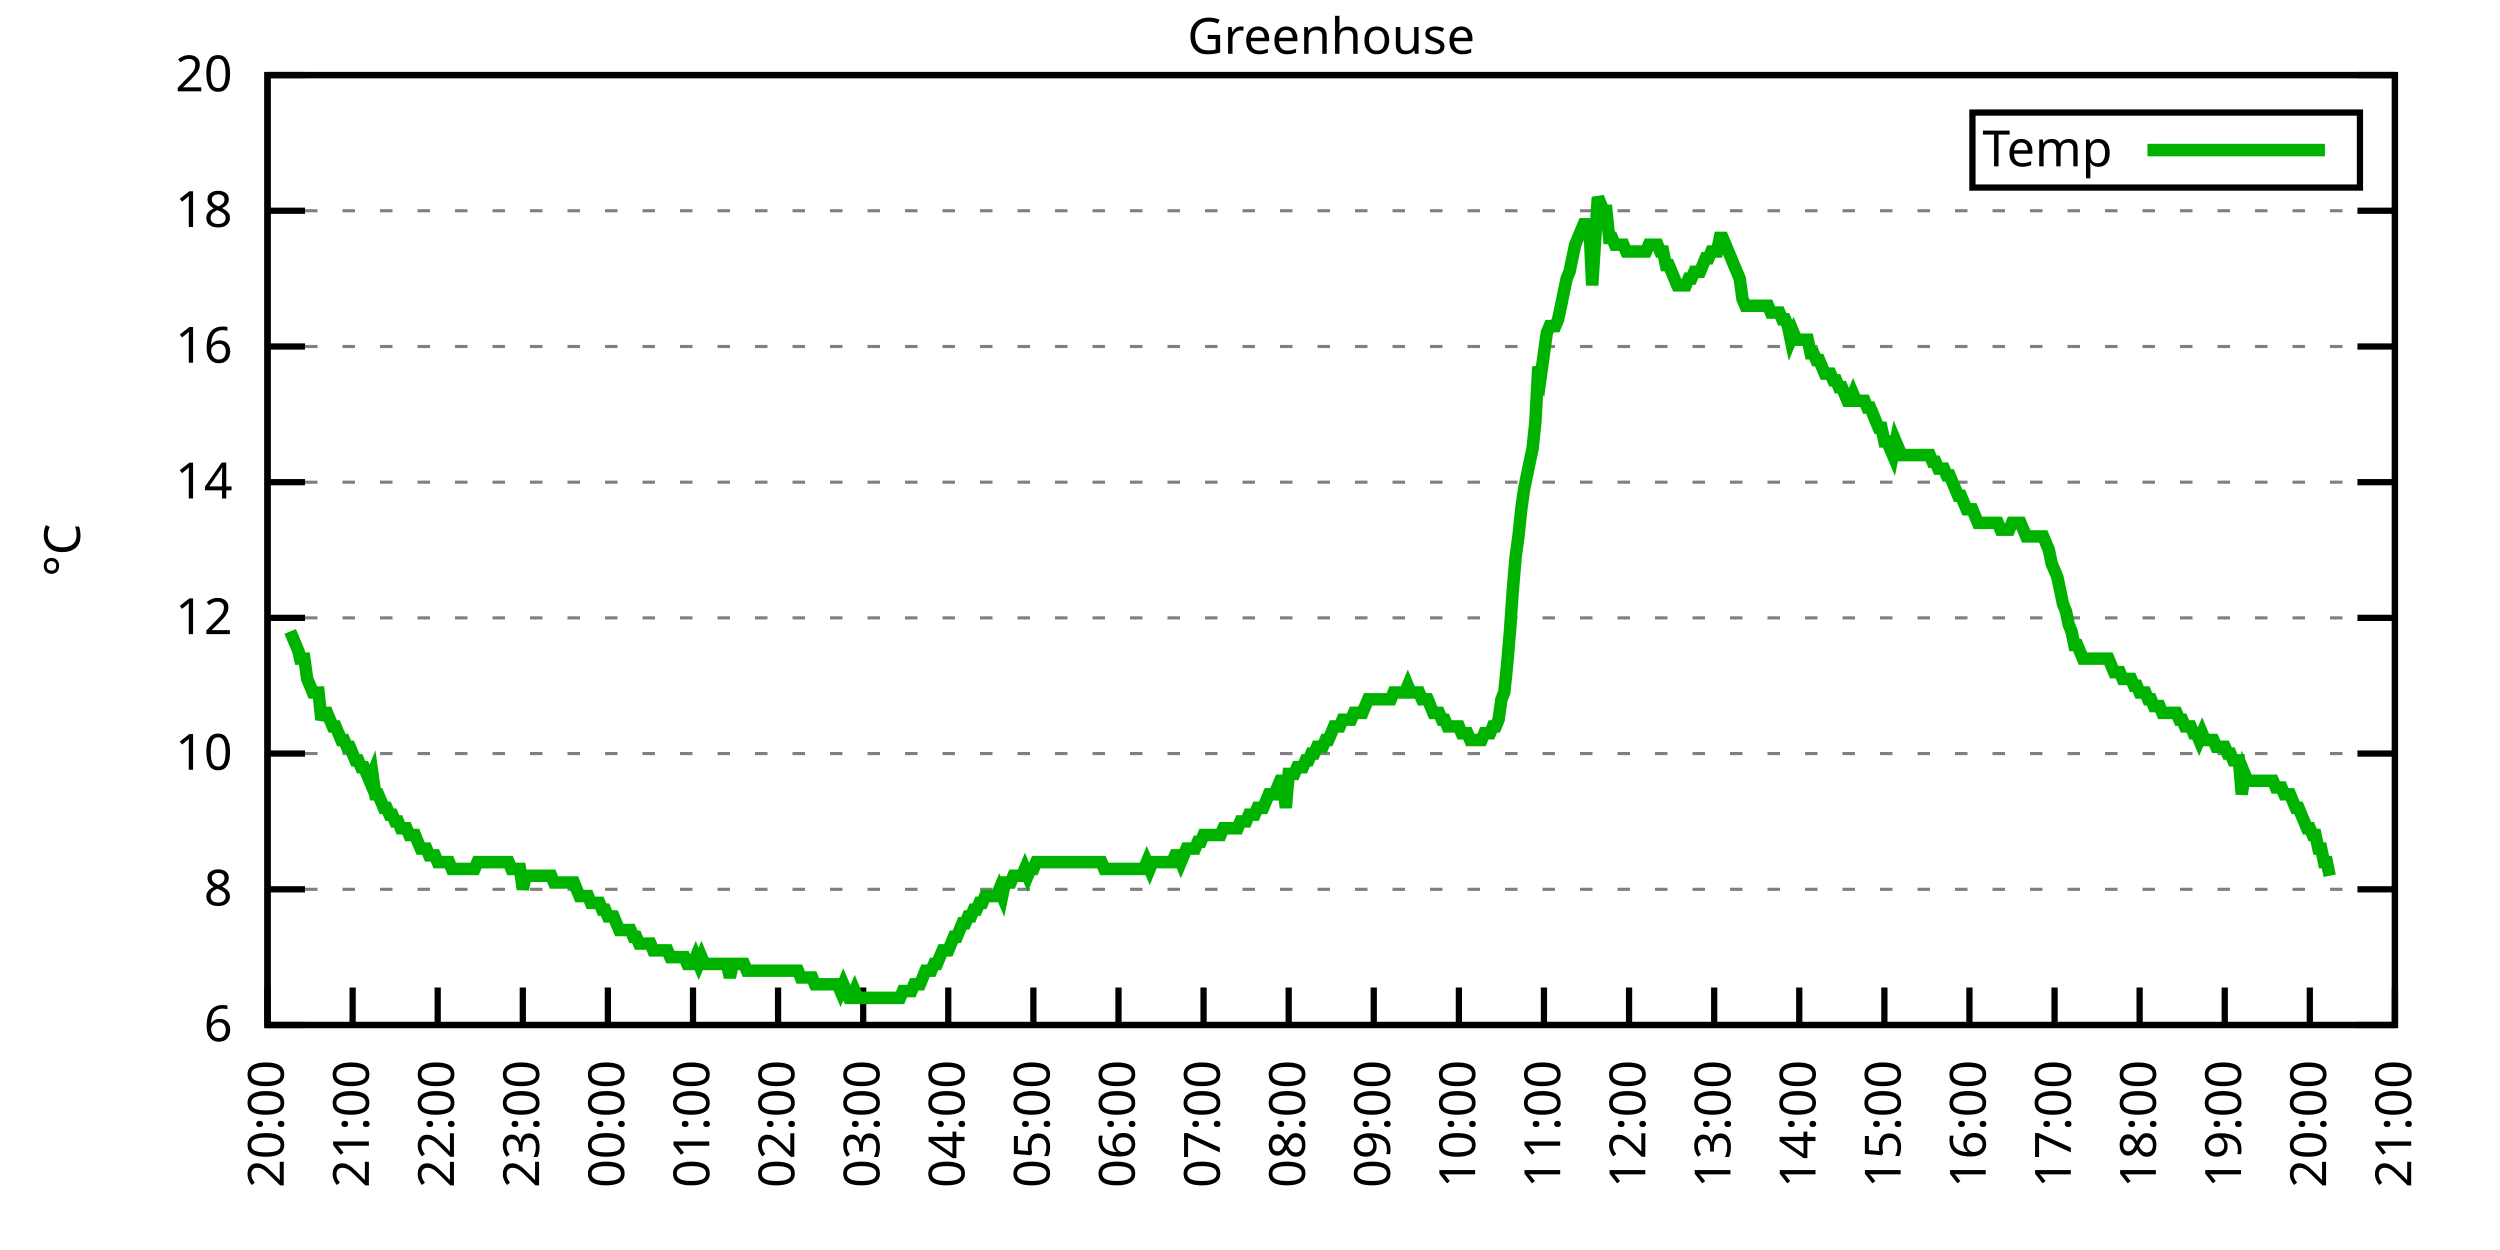
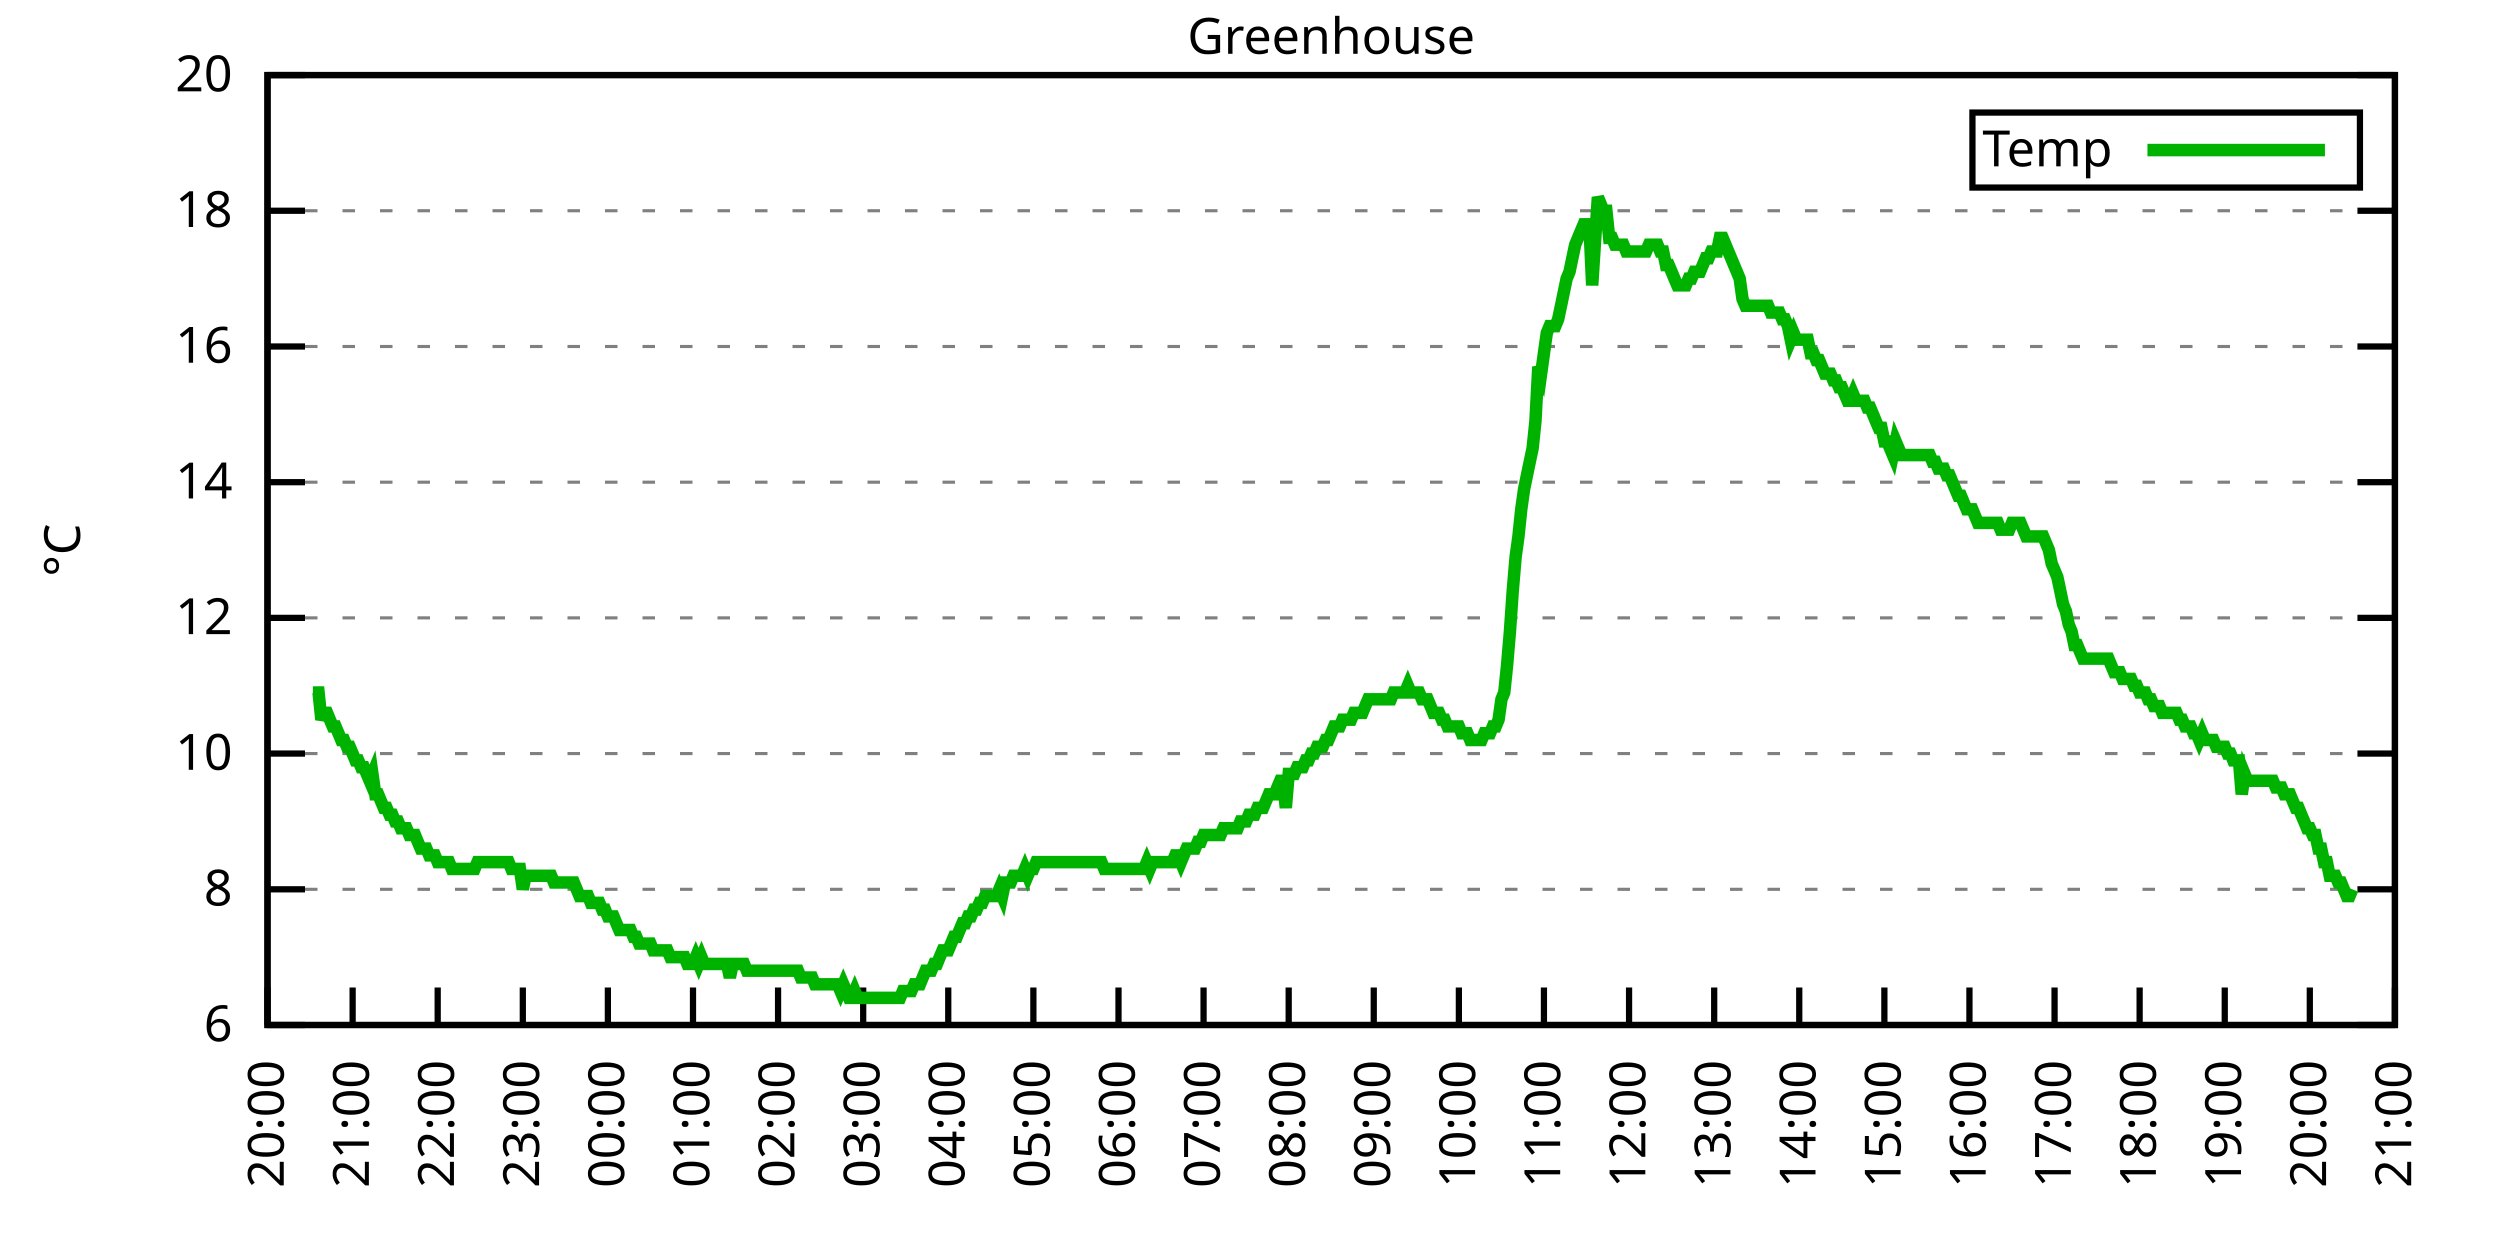
<svg xmlns="http://www.w3.org/2000/svg" xmlns:xlink="http://www.w3.org/1999/xlink" width="400" height="200" viewBox="0 0 400 200">
  <g id="gnuplot_canvas">
    <rect x="0" y="0" width="400" height="200" fill="none" />
    <defs>
      <circle id="gpDot" r="0.5" stroke-width="0.5" stroke="currentColor" />
      <path id="gpPt0" stroke-width="0.333" stroke="currentColor" d="M-1,0 h2 M0,-1 v2" />
      <path id="gpPt1" stroke-width="0.333" stroke="currentColor" d="M-1,-1 L1,1 M1,-1 L-1,1" />
      <path id="gpPt2" stroke-width="0.333" stroke="currentColor" d="M-1,0 L1,0 M0,-1 L0,1 M-1,-1 L1,1 M-1,1 L1,-1" />
      <rect id="gpPt3" stroke-width="0.333" stroke="currentColor" x="-1" y="-1" width="2" height="2" />
      <rect id="gpPt4" stroke-width="0.333" stroke="currentColor" fill="currentColor" x="-1" y="-1" width="2" height="2" />
      <circle id="gpPt5" stroke-width="0.333" stroke="currentColor" cx="0" cy="0" r="1" />
      <use xlink:href="#gpPt5" id="gpPt6" fill="currentColor" stroke="none" />
      <path id="gpPt7" stroke-width="0.333" stroke="currentColor" d="M0,-1.33 L-1.33,0.67 L1.33,0.67 z" />
      <use xlink:href="#gpPt7" id="gpPt8" fill="currentColor" stroke="none" />
      <use xlink:href="#gpPt7" id="gpPt9" stroke="currentColor" transform="rotate(180)" />
      <use xlink:href="#gpPt9" id="gpPt10" fill="currentColor" stroke="none" />
      <use xlink:href="#gpPt3" id="gpPt11" stroke="currentColor" transform="rotate(45)" />
      <use xlink:href="#gpPt11" id="gpPt12" fill="currentColor" stroke="none" />
      <path id="gpPt13" stroke-width="0.333" stroke="currentColor" d="M0,1.330 L1.265,0.411 L0.782,-1.067 L-0.782,-1.076 L-1.265,0.411 z" />
      <use xlink:href="#gpPt13" id="gpPt14" fill="currentColor" stroke="none" />
      <filter id="textbox" filterUnits="objectBoundingBox" x="0" y="0" height="1" width="1">
        <feFlood flood-color="white" flood-opacity="1" result="bgnd" />
        <feComposite in="SourceGraphic" in2="bgnd" operator="atop" />
      </filter>
      <filter id="greybox" filterUnits="objectBoundingBox" x="0" y="0" height="1" width="1">
        <feFlood flood-color="lightgrey" flood-opacity="1" result="grey" />
        <feComposite in="SourceGraphic" in2="grey" operator="atop" />
      </filter>
    </defs>
    <g fill="none" color="white" stroke="currentColor" stroke-width="1.00" stroke-linecap="butt" stroke-linejoin="miter">
</g>
    <g fill="none" color="black" stroke="currentColor" stroke-width="1.00" stroke-linecap="butt" stroke-linejoin="miter">
      <g stroke="none" shape-rendering="crispEdges">
        <polygon fill="rgb(255, 255, 255)" points="42.80,164.00 383.18,164.00 383.18,12.02 42.80,12.02 " />
      </g>
    </g>
    <g fill="none" color="black" stroke="currentColor" stroke-width="1.00" stroke-linecap="butt" stroke-linejoin="miter">
</g>
    <g fill="none" color="black" stroke="black" stroke-width="0.50" stroke-linecap="butt" stroke-linejoin="miter">
</g>
    <g fill="none" color="gray" stroke="currentColor" stroke-width="0.50" stroke-linecap="butt" stroke-linejoin="miter">
      <path stroke="gray" stroke-dasharray="2,4" class="gridline" d="M42.80,164.00 L383.19,164.00  " />
    </g>
    <g fill="none" color="gray" stroke="gray" stroke-width="1.00" stroke-linecap="butt" stroke-linejoin="miter">
</g>
    <g fill="none" color="black" stroke="currentColor" stroke-width="1.00" stroke-linecap="butt" stroke-linejoin="miter">
      <path stroke="black" d="M42.80,164.00 L48.80,164.00 M383.19,164.00 L377.19,164.00  " />
      <g transform="translate(37.20,166.60)" stroke="none" fill="black" font-family="Sans" font-size="8.00" text-anchor="end">
        <text>
          <tspan font-family="Sans"> 6</tspan>
        </text>
      </g>
    </g>
    <g fill="none" color="black" stroke="currentColor" stroke-width="1.00" stroke-linecap="butt" stroke-linejoin="miter">
</g>
    <g fill="none" color="black" stroke="black" stroke-width="0.50" stroke-linecap="butt" stroke-linejoin="miter">
</g>
    <g fill="none" color="gray" stroke="currentColor" stroke-width="0.50" stroke-linecap="butt" stroke-linejoin="miter">
      <path stroke="gray" stroke-dasharray="2,4" class="gridline" d="M42.80,142.29 L383.19,142.29  " />
    </g>
    <g fill="none" color="gray" stroke="gray" stroke-width="1.00" stroke-linecap="butt" stroke-linejoin="miter">
</g>
    <g fill="none" color="black" stroke="currentColor" stroke-width="1.00" stroke-linecap="butt" stroke-linejoin="miter">
      <path stroke="black" d="M42.80,142.29 L48.80,142.29 M383.19,142.29 L377.19,142.29  " />
      <g transform="translate(37.20,144.89)" stroke="none" fill="black" font-family="Sans" font-size="8.00" text-anchor="end">
        <text>
          <tspan font-family="Sans"> 8</tspan>
        </text>
      </g>
    </g>
    <g fill="none" color="black" stroke="currentColor" stroke-width="1.00" stroke-linecap="butt" stroke-linejoin="miter">
</g>
    <g fill="none" color="black" stroke="black" stroke-width="0.50" stroke-linecap="butt" stroke-linejoin="miter">
</g>
    <g fill="none" color="gray" stroke="currentColor" stroke-width="0.50" stroke-linecap="butt" stroke-linejoin="miter">
      <path stroke="gray" stroke-dasharray="2,4" class="gridline" d="M42.80,120.57 L383.19,120.57  " />
    </g>
    <g fill="none" color="gray" stroke="gray" stroke-width="1.00" stroke-linecap="butt" stroke-linejoin="miter">
</g>
    <g fill="none" color="black" stroke="currentColor" stroke-width="1.00" stroke-linecap="butt" stroke-linejoin="miter">
      <path stroke="black" d="M42.80,120.57 L48.80,120.57 M383.19,120.57 L377.19,120.57  " />
      <g transform="translate(37.20,123.17)" stroke="none" fill="black" font-family="Sans" font-size="8.00" text-anchor="end">
        <text>
          <tspan font-family="Sans"> 10</tspan>
        </text>
      </g>
    </g>
    <g fill="none" color="black" stroke="currentColor" stroke-width="1.00" stroke-linecap="butt" stroke-linejoin="miter">
</g>
    <g fill="none" color="black" stroke="black" stroke-width="0.50" stroke-linecap="butt" stroke-linejoin="miter">
</g>
    <g fill="none" color="gray" stroke="currentColor" stroke-width="0.50" stroke-linecap="butt" stroke-linejoin="miter">
      <path stroke="gray" stroke-dasharray="2,4" class="gridline" d="M42.80,98.86 L383.19,98.86  " />
    </g>
    <g fill="none" color="gray" stroke="gray" stroke-width="1.00" stroke-linecap="butt" stroke-linejoin="miter">
</g>
    <g fill="none" color="black" stroke="currentColor" stroke-width="1.00" stroke-linecap="butt" stroke-linejoin="miter">
      <path stroke="black" d="M42.80,98.86 L48.80,98.86 M383.19,98.86 L377.19,98.86  " />
      <g transform="translate(37.20,101.46)" stroke="none" fill="black" font-family="Sans" font-size="8.00" text-anchor="end">
        <text>
          <tspan font-family="Sans"> 12</tspan>
        </text>
      </g>
    </g>
    <g fill="none" color="black" stroke="currentColor" stroke-width="1.00" stroke-linecap="butt" stroke-linejoin="miter">
</g>
    <g fill="none" color="black" stroke="black" stroke-width="0.50" stroke-linecap="butt" stroke-linejoin="miter">
</g>
    <g fill="none" color="gray" stroke="currentColor" stroke-width="0.50" stroke-linecap="butt" stroke-linejoin="miter">
      <path stroke="gray" stroke-dasharray="2,4" class="gridline" d="M42.80,77.15 L383.19,77.15  " />
    </g>
    <g fill="none" color="gray" stroke="gray" stroke-width="1.00" stroke-linecap="butt" stroke-linejoin="miter">
</g>
    <g fill="none" color="black" stroke="currentColor" stroke-width="1.00" stroke-linecap="butt" stroke-linejoin="miter">
      <path stroke="black" d="M42.80,77.15 L48.80,77.15 M383.19,77.15 L377.19,77.15  " />
      <g transform="translate(37.20,79.75)" stroke="none" fill="black" font-family="Sans" font-size="8.00" text-anchor="end">
        <text>
          <tspan font-family="Sans"> 14</tspan>
        </text>
      </g>
    </g>
    <g fill="none" color="black" stroke="currentColor" stroke-width="1.00" stroke-linecap="butt" stroke-linejoin="miter">
</g>
    <g fill="none" color="black" stroke="black" stroke-width="0.50" stroke-linecap="butt" stroke-linejoin="miter">
</g>
    <g fill="none" color="gray" stroke="currentColor" stroke-width="0.50" stroke-linecap="butt" stroke-linejoin="miter">
      <path stroke="gray" stroke-dasharray="2,4" class="gridline" d="M42.80,55.44 L383.19,55.44  " />
    </g>
    <g fill="none" color="gray" stroke="gray" stroke-width="1.00" stroke-linecap="butt" stroke-linejoin="miter">
</g>
    <g fill="none" color="black" stroke="currentColor" stroke-width="1.00" stroke-linecap="butt" stroke-linejoin="miter">
      <path stroke="black" d="M42.80,55.44 L48.80,55.44 M383.19,55.44 L377.19,55.44  " />
      <g transform="translate(37.20,58.04)" stroke="none" fill="black" font-family="Sans" font-size="8.00" text-anchor="end">
        <text>
          <tspan font-family="Sans"> 16</tspan>
        </text>
      </g>
    </g>
    <g fill="none" color="black" stroke="currentColor" stroke-width="1.00" stroke-linecap="butt" stroke-linejoin="miter">
</g>
    <g fill="none" color="black" stroke="black" stroke-width="0.50" stroke-linecap="butt" stroke-linejoin="miter">
</g>
    <g fill="none" color="gray" stroke="currentColor" stroke-width="0.50" stroke-linecap="butt" stroke-linejoin="miter">
      <path stroke="gray" stroke-dasharray="2,4" class="gridline" d="M42.80,33.72 L383.19,33.72  " />
    </g>
    <g fill="none" color="gray" stroke="gray" stroke-width="1.00" stroke-linecap="butt" stroke-linejoin="miter">
</g>
    <g fill="none" color="black" stroke="currentColor" stroke-width="1.00" stroke-linecap="butt" stroke-linejoin="miter">
      <path stroke="black" d="M42.80,33.72 L48.80,33.72 M383.19,33.72 L377.19,33.72  " />
      <g transform="translate(37.20,36.32)" stroke="none" fill="black" font-family="Sans" font-size="8.00" text-anchor="end">
        <text>
          <tspan font-family="Sans"> 18</tspan>
        </text>
      </g>
    </g>
    <g fill="none" color="black" stroke="currentColor" stroke-width="1.00" stroke-linecap="butt" stroke-linejoin="miter">
</g>
    <g fill="none" color="black" stroke="black" stroke-width="0.50" stroke-linecap="butt" stroke-linejoin="miter">
</g>
    <g fill="none" color="gray" stroke="currentColor" stroke-width="0.50" stroke-linecap="butt" stroke-linejoin="miter">
      <path stroke="gray" stroke-dasharray="2,4" class="gridline" d="M42.80,12.01 L383.19,12.01  " />
    </g>
    <g fill="none" color="gray" stroke="gray" stroke-width="1.00" stroke-linecap="butt" stroke-linejoin="miter">
</g>
    <g fill="none" color="black" stroke="currentColor" stroke-width="1.00" stroke-linecap="butt" stroke-linejoin="miter">
      <path stroke="black" d="M42.80,12.01 L48.80,12.01 M383.19,12.01 L377.19,12.01  " />
      <g transform="translate(37.20,14.61)" stroke="none" fill="black" font-family="Sans" font-size="8.00" text-anchor="end">
        <text>
          <tspan font-family="Sans"> 20</tspan>
        </text>
      </g>
    </g>
    <g fill="none" color="black" stroke="currentColor" stroke-width="1.00" stroke-linecap="butt" stroke-linejoin="miter">
      <path stroke="black" d="M42.80,164.00 L42.80,158.00  " />
      <g transform="translate(45.40,169.60) rotate(270.00)" stroke="none" fill="black" font-family="Sans" font-size="8.00" text-anchor="end">
        <text>
          <tspan font-family="Sans">20:00</tspan>
        </text>
      </g>
    </g>
    <g fill="none" color="black" stroke="currentColor" stroke-width="1.00" stroke-linecap="butt" stroke-linejoin="miter">
      <path stroke="black" d="M56.42,164.00 L56.42,158.00  " />
      <g transform="translate(59.02,169.60) rotate(270.00)" stroke="none" fill="black" font-family="Sans" font-size="8.00" text-anchor="end">
        <text>
          <tspan font-family="Sans">21:00</tspan>
        </text>
      </g>
    </g>
    <g fill="none" color="black" stroke="currentColor" stroke-width="1.00" stroke-linecap="butt" stroke-linejoin="miter">
      <path stroke="black" d="M70.03,164.00 L70.03,158.00  " />
      <g transform="translate(72.63,169.60) rotate(270.00)" stroke="none" fill="black" font-family="Sans" font-size="8.00" text-anchor="end">
        <text>
          <tspan font-family="Sans">22:00</tspan>
        </text>
      </g>
    </g>
    <g fill="none" color="black" stroke="currentColor" stroke-width="1.00" stroke-linecap="butt" stroke-linejoin="miter">
      <path stroke="black" d="M83.65,164.00 L83.65,158.00  " />
      <g transform="translate(86.25,169.60) rotate(270.00)" stroke="none" fill="black" font-family="Sans" font-size="8.00" text-anchor="end">
        <text>
          <tspan font-family="Sans">23:00</tspan>
        </text>
      </g>
    </g>
    <g fill="none" color="black" stroke="currentColor" stroke-width="1.00" stroke-linecap="butt" stroke-linejoin="miter">
      <path stroke="black" d="M97.26,164.00 L97.26,158.00  " />
      <g transform="translate(99.86,169.60) rotate(270.00)" stroke="none" fill="black" font-family="Sans" font-size="8.00" text-anchor="end">
        <text>
          <tspan font-family="Sans">00:00</tspan>
        </text>
      </g>
    </g>
    <g fill="none" color="black" stroke="currentColor" stroke-width="1.00" stroke-linecap="butt" stroke-linejoin="miter">
      <path stroke="black" d="M110.88,164.00 L110.88,158.00  " />
      <g transform="translate(113.48,169.60) rotate(270.00)" stroke="none" fill="black" font-family="Sans" font-size="8.00" text-anchor="end">
        <text>
          <tspan font-family="Sans">01:00</tspan>
        </text>
      </g>
    </g>
    <g fill="none" color="black" stroke="currentColor" stroke-width="1.00" stroke-linecap="butt" stroke-linejoin="miter">
      <path stroke="black" d="M124.49,164.00 L124.49,158.00  " />
      <g transform="translate(127.09,169.60) rotate(270.00)" stroke="none" fill="black" font-family="Sans" font-size="8.00" text-anchor="end">
        <text>
          <tspan font-family="Sans">02:00</tspan>
        </text>
      </g>
    </g>
    <g fill="none" color="black" stroke="currentColor" stroke-width="1.00" stroke-linecap="butt" stroke-linejoin="miter">
      <path stroke="black" d="M138.11,164.00 L138.11,158.00  " />
      <g transform="translate(140.71,169.60) rotate(270.00)" stroke="none" fill="black" font-family="Sans" font-size="8.00" text-anchor="end">
        <text>
          <tspan font-family="Sans">03:00</tspan>
        </text>
      </g>
    </g>
    <g fill="none" color="black" stroke="currentColor" stroke-width="1.00" stroke-linecap="butt" stroke-linejoin="miter">
      <path stroke="black" d="M151.72,164.00 L151.72,158.00  " />
      <g transform="translate(154.32,169.60) rotate(270.00)" stroke="none" fill="black" font-family="Sans" font-size="8.00" text-anchor="end">
        <text>
          <tspan font-family="Sans">04:00</tspan>
        </text>
      </g>
    </g>
    <g fill="none" color="black" stroke="currentColor" stroke-width="1.00" stroke-linecap="butt" stroke-linejoin="miter">
      <path stroke="black" d="M165.34,164.00 L165.34,158.00  " />
      <g transform="translate(167.94,169.60) rotate(270.00)" stroke="none" fill="black" font-family="Sans" font-size="8.00" text-anchor="end">
        <text>
          <tspan font-family="Sans">05:00</tspan>
        </text>
      </g>
    </g>
    <g fill="none" color="black" stroke="currentColor" stroke-width="1.00" stroke-linecap="butt" stroke-linejoin="miter">
      <path stroke="black" d="M178.96,164.00 L178.96,158.00  " />
      <g transform="translate(181.56,169.60) rotate(270.00)" stroke="none" fill="black" font-family="Sans" font-size="8.00" text-anchor="end">
        <text>
          <tspan font-family="Sans">06:00</tspan>
        </text>
      </g>
    </g>
    <g fill="none" color="black" stroke="currentColor" stroke-width="1.00" stroke-linecap="butt" stroke-linejoin="miter">
      <path stroke="black" d="M192.57,164.00 L192.57,158.00  " />
      <g transform="translate(195.17,169.60) rotate(270.00)" stroke="none" fill="black" font-family="Sans" font-size="8.00" text-anchor="end">
        <text>
          <tspan font-family="Sans">07:00</tspan>
        </text>
      </g>
    </g>
    <g fill="none" color="black" stroke="currentColor" stroke-width="1.00" stroke-linecap="butt" stroke-linejoin="miter">
      <path stroke="black" d="M206.19,164.00 L206.19,158.00  " />
      <g transform="translate(208.79,169.60) rotate(270.00)" stroke="none" fill="black" font-family="Sans" font-size="8.00" text-anchor="end">
        <text>
          <tspan font-family="Sans">08:00</tspan>
        </text>
      </g>
    </g>
    <g fill="none" color="black" stroke="currentColor" stroke-width="1.00" stroke-linecap="butt" stroke-linejoin="miter">
      <path stroke="black" d="M219.80,164.00 L219.80,158.00  " />
      <g transform="translate(222.40,169.60) rotate(270.00)" stroke="none" fill="black" font-family="Sans" font-size="8.00" text-anchor="end">
        <text>
          <tspan font-family="Sans">09:00</tspan>
        </text>
      </g>
    </g>
    <g fill="none" color="black" stroke="currentColor" stroke-width="1.00" stroke-linecap="butt" stroke-linejoin="miter">
      <path stroke="black" d="M233.42,164.00 L233.42,158.00  " />
      <g transform="translate(236.02,169.60) rotate(270.00)" stroke="none" fill="black" font-family="Sans" font-size="8.00" text-anchor="end">
        <text>
          <tspan font-family="Sans">10:00</tspan>
        </text>
      </g>
    </g>
    <g fill="none" color="black" stroke="currentColor" stroke-width="1.00" stroke-linecap="butt" stroke-linejoin="miter">
      <path stroke="black" d="M247.03,164.00 L247.03,158.00  " />
      <g transform="translate(249.63,169.60) rotate(270.00)" stroke="none" fill="black" font-family="Sans" font-size="8.00" text-anchor="end">
        <text>
          <tspan font-family="Sans">11:00</tspan>
        </text>
      </g>
    </g>
    <g fill="none" color="black" stroke="currentColor" stroke-width="1.00" stroke-linecap="butt" stroke-linejoin="miter">
      <path stroke="black" d="M260.65,164.00 L260.65,158.00  " />
      <g transform="translate(263.25,169.60) rotate(270.00)" stroke="none" fill="black" font-family="Sans" font-size="8.00" text-anchor="end">
        <text>
          <tspan font-family="Sans">12:00</tspan>
        </text>
      </g>
    </g>
    <g fill="none" color="black" stroke="currentColor" stroke-width="1.00" stroke-linecap="butt" stroke-linejoin="miter">
      <path stroke="black" d="M274.27,164.00 L274.27,158.00  " />
      <g transform="translate(276.87,169.60) rotate(270.00)" stroke="none" fill="black" font-family="Sans" font-size="8.00" text-anchor="end">
        <text>
          <tspan font-family="Sans">13:00</tspan>
        </text>
      </g>
    </g>
    <g fill="none" color="black" stroke="currentColor" stroke-width="1.00" stroke-linecap="butt" stroke-linejoin="miter">
      <path stroke="black" d="M287.88,164.00 L287.88,158.00  " />
      <g transform="translate(290.48,169.60) rotate(270.00)" stroke="none" fill="black" font-family="Sans" font-size="8.00" text-anchor="end">
        <text>
          <tspan font-family="Sans">14:00</tspan>
        </text>
      </g>
    </g>
    <g fill="none" color="black" stroke="currentColor" stroke-width="1.00" stroke-linecap="butt" stroke-linejoin="miter">
      <path stroke="black" d="M301.50,164.00 L301.50,158.00  " />
      <g transform="translate(304.10,169.60) rotate(270.00)" stroke="none" fill="black" font-family="Sans" font-size="8.00" text-anchor="end">
        <text>
          <tspan font-family="Sans">15:00</tspan>
        </text>
      </g>
    </g>
    <g fill="none" color="black" stroke="currentColor" stroke-width="1.00" stroke-linecap="butt" stroke-linejoin="miter">
      <path stroke="black" d="M315.11,164.00 L315.11,158.00  " />
      <g transform="translate(317.71,169.60) rotate(270.00)" stroke="none" fill="black" font-family="Sans" font-size="8.00" text-anchor="end">
        <text>
          <tspan font-family="Sans">16:00</tspan>
        </text>
      </g>
    </g>
    <g fill="none" color="black" stroke="currentColor" stroke-width="1.00" stroke-linecap="butt" stroke-linejoin="miter">
      <path stroke="black" d="M328.73,164.00 L328.73,158.00  " />
      <g transform="translate(331.33,169.60) rotate(270.00)" stroke="none" fill="black" font-family="Sans" font-size="8.00" text-anchor="end">
        <text>
          <tspan font-family="Sans">17:00</tspan>
        </text>
      </g>
    </g>
    <g fill="none" color="black" stroke="currentColor" stroke-width="1.00" stroke-linecap="butt" stroke-linejoin="miter">
      <path stroke="black" d="M342.34,164.00 L342.34,158.00  " />
      <g transform="translate(344.94,169.60) rotate(270.00)" stroke="none" fill="black" font-family="Sans" font-size="8.00" text-anchor="end">
        <text>
          <tspan font-family="Sans">18:00</tspan>
        </text>
      </g>
    </g>
    <g fill="none" color="black" stroke="currentColor" stroke-width="1.00" stroke-linecap="butt" stroke-linejoin="miter">
      <path stroke="black" d="M355.96,164.00 L355.96,158.00  " />
      <g transform="translate(358.56,169.60) rotate(270.00)" stroke="none" fill="black" font-family="Sans" font-size="8.00" text-anchor="end">
        <text>
          <tspan font-family="Sans">19:00</tspan>
        </text>
      </g>
    </g>
    <g fill="none" color="black" stroke="currentColor" stroke-width="1.00" stroke-linecap="butt" stroke-linejoin="miter">
      <path stroke="black" d="M369.57,164.00 L369.57,158.00  " />
      <g transform="translate(372.17,169.60) rotate(270.00)" stroke="none" fill="black" font-family="Sans" font-size="8.00" text-anchor="end">
        <text>
          <tspan font-family="Sans">20:00</tspan>
        </text>
      </g>
    </g>
    <g fill="none" color="black" stroke="currentColor" stroke-width="1.00" stroke-linecap="butt" stroke-linejoin="miter">
      <path stroke="black" d="M383.19,164.00 L383.19,158.00  " />
      <g transform="translate(385.79,169.60) rotate(270.00)" stroke="none" fill="black" font-family="Sans" font-size="8.00" text-anchor="end">
        <text>
          <tspan font-family="Sans">21:00</tspan>
        </text>
      </g>
    </g>
    <g fill="none" color="black" stroke="currentColor" stroke-width="1.00" stroke-linecap="butt" stroke-linejoin="miter">
</g>
    <g fill="none" color="black" stroke="currentColor" stroke-width="1.00" stroke-linecap="butt" stroke-linejoin="miter">
      <path stroke="black" d="M42.80,12.01 L42.80,164.00 L383.19,164.00 L383.19,12.01 L42.80,12.01 Z  " />
    </g>
    <g fill="none" color="black" stroke="currentColor" stroke-width="1.00" stroke-linecap="butt" stroke-linejoin="miter">
</g>
    <g fill="none" color="black" stroke="currentColor" stroke-width="1.00" stroke-linecap="butt" stroke-linejoin="miter">
      <path stroke="black" d="M315.59,30.01 L315.59,18.01 L377.59,18.01 L377.59,30.01 L315.59,30.01 Z  " />
    </g>
    <g id="Greenhouse_plot_1">
      <g fill="none" color="white" stroke="black" stroke-width="2.00" stroke-linecap="butt" stroke-linejoin="miter">
</g>
      <g fill="none" color="black" stroke="currentColor" stroke-width="2.00" stroke-linecap="butt" stroke-linejoin="miter">
        <g transform="translate(337.99,26.61)" stroke="none" fill="black" font-family="Sans" font-size="8.00" text-anchor="end">
          <text>
            <tspan font-family="Sans">Temp</tspan>
          </text>
        </g>
      </g>
      <g fill="none" color="black" stroke="currentColor" stroke-width="2.00" stroke-linecap="butt" stroke-linejoin="miter">
-         <path stroke="rgb(  0, 178,   0)" d="M343.59,24.01 L371.99,24.01 M46.43,101.03 L46.88,102.12 L47.34,103.20 L47.79,104.29 L48.02,105.38 L48.70,105.38   L49.15,108.63 L49.61,109.72 L50.06,110.80 L50.52,110.80 L50.97,110.80 L51.42,115.15 L51.88,114.06 L52.33,114.06   L52.78,115.15 L53.24,116.23 L53.69,116.23 L54.15,117.32 L54.60,118.40 L55.05,118.40 L55.51,119.49 L55.96,119.49   L56.42,120.57 L56.87,121.66 L57.32,121.66 L57.78,122.75 L58.23,122.75 L58.68,123.83 L59.14,124.92 L59.59,123.83   L60.05,127.09 L60.50,127.09 L60.95,128.17 L61.41,129.26 L61.86,129.26 L62.32,130.35 L62.77,130.35 L63.22,131.43   L63.68,131.43 L64.13,132.52 L64.58,132.52 L65.04,132.52 L65.49,133.60 L65.95,133.60 L66.40,133.60 L66.85,134.69   L67.31,135.77 L67.76,135.77 L68.22,135.77 L68.67,136.86 L69.12,136.86 L69.58,136.86 L70.03,137.94 L70.49,137.94   L70.94,137.94 L71.39,137.94 L71.85,137.94 L72.30,139.03 L72.75,139.03 L73.21,139.03 L73.66,139.03 L74.12,139.03   L74.57,139.03 L75.02,139.03 L75.48,139.03 L75.93,139.03 L76.39,137.94 L76.84,137.94 L77.29,137.94 L77.75,137.94   L78.20,137.94 L78.65,137.94 L79.11,137.94 L79.56,137.94 L80.02,137.94 L80.47,137.94 L80.92,137.94 L81.38,137.94   L81.83,139.03 L82.29,139.03 L82.74,139.03 L83.19,139.03 L83.65,142.29 L84.10,140.12 L84.55,140.12 L85.01,140.12   L85.46,140.12 L85.92,140.12 L86.37,140.12 L86.82,140.12 L87.28,140.12 L87.73,140.12 L88.19,140.12 L88.64,141.20   L89.09,141.20 L89.55,141.20 L90.00,141.20 L90.45,141.20 L90.91,141.20 L91.36,141.20 L91.82,141.20 L92.27,142.29   L92.72,143.37 L93.18,143.37 L93.63,143.37 L94.09,143.37 L94.54,144.46 L94.99,144.46 L95.45,144.46 L95.90,144.46   L96.35,145.54 L96.81,145.54 L97.26,146.63 L97.72,146.63 L98.17,146.63 L98.62,147.72 L99.08,148.80 L99.53,148.80   L99.99,148.80 L100.44,148.80 L100.89,148.80 L101.35,149.89 L101.80,149.89 L102.25,150.97 L102.71,150.97 L103.16,150.97   L103.62,150.97 L104.07,150.97 L104.52,152.06 L104.98,152.06 L105.43,152.06 L105.89,152.06 L106.34,152.06 L106.79,152.06   L107.25,153.14 L107.70,153.14 L108.15,153.14 L108.61,153.14 L109.06,153.14 L109.52,153.14 L109.97,154.23 L110.42,154.23   L110.88,154.23 L111.33,153.14 L111.79,154.23 L112.24,153.14 L112.69,154.23 L113.15,154.23 L113.60,154.23 L114.05,154.23   L114.51,154.23 L114.96,154.23 L115.42,154.23 L115.87,154.23 L116.32,154.23 L116.78,156.40 L117.23,154.23 L117.69,154.23   L118.14,154.23 L118.59,154.23 L119.05,154.23 L119.50,155.31 L119.96,155.31 L120.41,155.31 L120.86,155.31 L121.32,155.31   L121.77,155.31 L122.22,155.31 L122.68,155.31 L123.13,155.31 L123.59,155.31 L124.04,155.31 L124.49,155.31 L124.95,155.31   L125.40,155.31 L125.86,155.31 L126.31,155.31 L126.76,155.31 L127.22,155.31 L127.67,155.31 L128.12,156.40 L128.58,156.40   L129.03,156.40 L129.49,156.40 L129.94,156.40 L130.39,157.49 L130.85,157.49 L131.30,157.49 L131.76,157.49 L132.21,157.49   L132.66,157.49 L133.12,157.49 L133.57,157.49 L134.02,157.49 L134.48,158.57 L134.93,157.49 L135.39,158.57 L135.84,159.66   L136.29,159.66 L136.75,158.57 L137.20,159.66 L137.66,159.66 L138.11,159.66 L138.56,159.66 L139.02,159.66 L139.47,159.66   L139.92,159.66 L140.38,159.66 L140.83,159.66 L141.29,159.66 L141.74,159.66 L142.19,159.66 L142.65,159.66 L143.10,159.66   L143.56,159.66 L144.01,159.66 L144.46,158.57 L144.92,158.57 L145.37,158.57 L145.82,158.57 L146.28,157.49 L146.73,157.49   L147.19,157.49 L147.64,156.40 L148.09,155.31 L148.55,155.31 L149.00,155.31 L149.46,154.23 L149.91,154.23 L150.36,153.14   L150.82,152.06 L151.27,152.06 L151.72,152.06 L152.18,150.97 L152.63,149.89 L153.09,149.89 L153.54,148.80 L153.99,147.72   L154.45,147.72 L154.90,146.63 L155.36,146.63 L155.81,145.54 L156.26,145.54 L156.72,144.46 L157.17,144.46 L157.62,143.37   L158.08,143.37 L158.53,143.37 L158.99,143.37 L159.44,143.37 L159.89,142.29 L160.35,143.37 L160.80,141.20 L161.26,141.20   L161.71,141.20 L162.16,140.12 L162.62,140.12 L163.07,140.12 L163.52,140.12 L163.98,139.03 L164.43,140.12 L164.89,139.03   L165.34,139.03 L165.79,137.94 L166.25,137.94 L166.70,137.94 L167.16,137.94 L167.61,137.94 L168.06,137.94 L168.52,137.94   L168.97,137.94 L169.43,137.94 L169.88,137.94 L170.33,137.94 L170.79,137.94 L171.24,137.94 L171.69,137.94 L172.15,137.94   L172.60,137.94 L173.06,137.94 L173.51,137.94 L173.96,137.94 L174.42,137.94 L174.87,137.94 L175.33,137.94 L175.78,137.94   L176.23,137.94 L176.69,139.03 L177.14,139.03 L177.59,139.03 L178.05,139.03 L178.50,139.03 L178.96,139.03 L179.41,139.03   L179.86,139.03 L180.32,139.03 L180.77,139.03 L181.23,139.03 L181.68,139.03 L182.13,139.03 L182.59,139.03 L183.04,139.03   L183.49,137.94 L183.95,139.03 L184.40,137.94 L184.86,137.94 L185.31,137.94 L185.76,137.94 L186.22,137.94 L186.67,137.94   L187.13,137.94 L187.58,137.94 L188.03,136.86 L188.49,136.86 L188.94,137.94 L189.39,136.86 L189.85,135.77 L190.30,135.77   L190.76,135.77 L191.21,135.77 L191.66,134.69 L192.12,134.69 L192.57,133.60 L193.03,133.60 L193.48,133.60 L193.93,133.60   L194.39,133.60 L194.84,133.60 L195.29,133.60 L195.75,132.52 L196.20,132.52 L196.66,132.52 L197.11,132.52 L197.56,132.52   L198.02,132.52 L198.47,131.43 L198.93,131.43 L199.38,131.43 L199.83,130.35 L200.29,130.35 L200.74,130.35 L201.19,129.26   L201.65,129.26 L202.10,129.26 L202.56,128.17 L203.01,127.09 L203.46,127.09 L203.92,127.09 L204.37,126.00 L204.83,124.92   L205.28,124.92 L205.73,129.26 L206.19,123.83 L206.64,123.83 L207.09,123.83 L207.55,122.75 L208.00,122.75 L208.46,122.75   L208.91,121.66 L209.36,121.66 L209.82,120.57 L210.27,120.57 L210.73,119.49 L211.18,119.49 L211.63,119.49 L212.09,118.40   L212.54,118.40 L213.00,117.32 L213.45,116.23 L213.90,116.23 L214.36,116.23 L214.81,115.15 L215.26,115.15 L215.72,115.15   L216.17,115.15 L216.63,114.06 L217.08,114.06 L217.53,114.06 L217.99,114.06 L218.44,112.97 L218.90,111.89 L219.35,111.89   L219.80,111.89 L220.26,111.89 L220.71,111.89 L221.16,111.89 L221.62,111.89 L222.07,111.89 L222.53,111.89 L222.98,110.80   L223.43,110.80 L223.89,110.80 L224.34,110.80 L224.80,110.80 L225.25,109.72 L225.70,110.80 L226.16,110.80 L226.61,110.80   L227.06,110.80 L227.52,111.89 L227.97,111.89 L228.43,111.89 L228.88,112.97 L229.33,114.06 L229.79,114.06 L230.24,114.06   L230.70,115.15 L231.15,115.15 L231.60,116.23 L232.06,116.23 L232.51,116.23 L232.96,116.23 L233.42,116.23 L233.87,117.32   L234.33,117.32 L234.78,117.32 L235.23,118.40 L235.69,118.40 L236.14,118.40 L236.60,118.40 L237.05,118.40 L237.50,117.32   L237.96,117.32 L238.41,117.32 L238.86,116.23 L239.32,116.23 L239.77,115.15 L240.23,111.89 L240.68,110.80 L241.13,106.46   L241.59,101.03 L242.04,94.52 L242.50,89.09 L242.95,85.83 L243.40,81.49 L243.86,78.23 L244.31,76.06 L244.76,73.89   L245.22,71.72 L245.67,67.38 L246.13,58.69 L246.58,59.78 L247.03,56.52 L247.49,53.26 L247.94,52.18 L248.40,52.18   L248.85,52.18 L249.30,51.09 L249.76,48.92 L250.21,46.75 L250.66,44.58 L251.12,43.49 L251.57,41.32 L252.03,39.15   L252.48,38.07 L252.93,36.98 L253.39,35.89 L253.84,35.89 L254.30,35.89 L254.75,45.66 L255.66,31.55 L256.11,32.64   L256.56,33.72 L257.02,33.72 L257.47,38.07 L257.93,38.07 L258.38,39.15 L258.83,39.15 L259.29,39.15 L259.74,39.15   L260.20,40.24 L260.65,40.24 L261.10,40.24 L261.56,40.24 L262.01,40.24 L262.47,40.24 L262.92,40.24 L263.37,40.24   L263.83,39.15 L264.28,39.15 L264.73,39.15 L265.19,39.15 L265.64,40.24 L266.10,40.24 L266.55,42.41 L267.00,42.41   L267.46,43.49 L267.91,44.58 L268.37,45.66 L268.82,45.66 L269.27,45.66 L269.73,45.66 L270.18,44.58 L270.63,44.58   L271.09,43.49 L271.54,43.49 L272.00,43.49 L272.45,42.41 L272.90,41.32 L273.36,41.32 L273.81,40.24 L274.27,40.24   L274.72,40.24 L275.17,38.07 L275.63,38.07 L276.08,39.15 L276.53,40.24 L276.99,41.32 L277.44,42.41 L277.90,43.49   L278.35,44.58 L278.80,47.84 L279.26,48.92 L279.71,48.92 L280.17,48.92 L280.62,48.92 L281.07,48.92 L281.53,48.92   L281.98,48.92 L282.43,48.92 L282.89,48.92 L283.34,50.01 L283.80,50.01 L284.25,50.01 L284.70,50.01 L285.16,51.09   L285.61,51.09 L286.07,52.18 L286.52,54.35 L286.97,53.26 L287.43,54.35 L287.88,54.35 L288.33,54.35 L288.79,54.35   L289.24,54.35 L289.70,56.52 L290.15,56.52 L290.60,57.61 L291.06,57.61 L291.51,58.69 L291.97,59.78 L292.42,59.78   L292.87,59.78 L293.33,60.86 L293.78,60.86 L294.23,61.95 L294.69,61.95 L295.14,63.04 L295.60,64.12 L296.05,64.12   L296.50,63.04 L296.96,64.12 L297.41,64.12 L297.87,64.12 L298.32,64.12 L298.77,65.21 L299.23,65.21 L299.68,66.29   L300.13,67.38 L300.59,68.46 L301.04,68.46 L301.50,70.63 L301.95,70.63 L302.40,71.72 L302.86,72.81 L303.31,70.63   L303.77,71.72 L304.22,72.81 L304.67,72.81 L305.13,72.81 L305.58,72.81 L306.03,72.81 L306.49,72.81 L306.94,72.81   L307.40,72.81 L307.85,72.81 L308.30,72.81 L308.76,72.81 L309.21,73.89 L309.67,73.89 L310.12,74.98 L310.57,74.98   L311.03,74.98 L311.48,76.06 L311.94,76.06 L312.39,77.15 L312.84,78.23 L313.30,79.32 L313.75,79.32 L314.20,80.41   L314.66,81.49 L315.11,81.49 L315.57,81.49 L316.02,82.58 L316.47,83.66 L316.93,83.66 L317.38,83.66 L317.84,83.66   L318.29,83.66 L318.74,83.66 L319.20,83.66 L319.65,83.66 L320.10,84.75 L320.56,84.75 L321.01,84.75 L321.47,84.75   L321.92,83.66 L322.37,83.66 L322.83,83.66 L323.28,83.66 L323.74,84.75 L324.19,85.83 L324.64,85.83 L325.10,85.83   L325.55,85.83 L326.00,85.83 L326.46,85.83 L326.91,85.83 L327.37,86.92 L327.82,88.00 L328.27,90.18 L328.73,91.26   L329.18,92.35 L329.64,94.52 L330.09,96.69 L330.54,97.78 L331.00,99.95 L331.45,101.03 L331.90,103.20 L332.36,103.20   L332.81,104.29 L333.27,105.38 L333.72,105.38 L334.17,105.38 L334.63,105.38 L335.08,105.38 L335.54,105.38 L335.99,105.38   L336.44,105.38 L336.90,105.38 L337.35,105.38 L337.80,106.46 L338.26,107.55 L338.71,107.55 L339.17,107.55 L339.62,108.63   L340.07,108.63 L340.53,108.63 L340.98,108.63 L341.44,109.72 L341.89,109.72 L342.34,110.80 L342.80,110.80 L343.25,110.80   L343.70,111.89 L344.16,111.89 L344.61,112.97 L345.07,112.97 L345.52,112.97 L345.97,114.06 L346.43,114.06 L346.88,114.06   L347.34,114.06 L347.79,114.06 L348.24,114.06 L348.70,115.15 L349.15,115.15 L349.60,116.23 L350.06,116.23 L350.51,116.23   L350.97,117.32 L351.42,117.32 L351.87,118.40 L352.33,117.32 L352.78,118.40 L353.24,118.40 L353.69,118.40 L354.14,118.40   L354.60,119.49 L355.05,119.49 L355.50,119.49 L355.96,119.49 L356.41,120.57 L356.87,120.57 L357.32,121.66 L357.77,121.66   L358.23,121.66 L358.68,127.09 L359.14,123.83 L359.59,124.92 L360.04,124.92 L360.50,124.92 L360.95,124.92 L361.41,124.92   L361.86,124.92 L362.31,124.92 L362.77,124.92 L363.22,124.92 L363.67,124.92 L364.13,126.00 L364.58,126.00 L365.04,126.00   L365.49,127.09 L365.94,127.09 L366.40,127.09 L366.85,128.17 L367.31,129.26 L367.76,129.26 L368.21,130.35 L368.67,131.43   L369.12,132.52 L369.57,132.52 L370.03,133.60 L370.48,133.60 L370.94,135.77 L371.39,135.77 L371.84,137.94 L372.30,137.94   L372.75,140.12  " />
+         <path stroke="rgb(  0, 178,   0)" d="M343.59,24.01 L371.99,24.01 M50.06,110.80 L50.52,110.80 L50.97,110.80 L51.42,115.15 L51.88,114.06 L52.33,114.06   L52.78,115.15 L53.24,116.23 L53.69,116.23 L54.15,117.32 L54.60,118.40 L55.05,118.40 L55.51,119.49 L55.96,119.49   L56.42,120.57 L56.87,121.66 L57.32,121.66 L57.78,122.75 L58.23,122.75 L58.68,123.83 L59.14,124.92 L59.59,123.83   L60.05,127.09 L60.50,127.09 L60.95,128.17 L61.41,129.26 L61.86,129.26 L62.32,130.35 L62.77,130.35 L63.22,131.43   L63.68,131.43 L64.13,132.52 L64.58,132.52 L65.04,132.52 L65.49,133.60 L65.95,133.60 L66.40,133.60 L66.85,134.69   L67.31,135.77 L67.76,135.77 L68.22,135.77 L68.67,136.86 L69.12,136.86 L69.58,136.86 L70.03,137.94 L70.49,137.94   L70.94,137.94 L71.39,137.94 L71.85,137.94 L72.30,139.03 L72.75,139.03 L73.21,139.03 L73.66,139.03 L74.12,139.03   L74.57,139.03 L75.02,139.03 L75.48,139.03 L75.93,139.03 L76.39,137.94 L76.84,137.94 L77.29,137.94 L77.75,137.94   L78.20,137.94 L78.65,137.94 L79.11,137.94 L79.56,137.94 L80.02,137.94 L80.47,137.94 L80.92,137.94 L81.38,137.94   L81.83,139.03 L82.29,139.03 L82.74,139.03 L83.19,139.03 L83.65,142.29 L84.10,140.12 L84.55,140.12 L85.01,140.12   L85.46,140.12 L85.92,140.12 L86.37,140.12 L86.82,140.12 L87.28,140.12 L87.73,140.12 L88.19,140.12 L88.64,141.20   L89.09,141.20 L89.55,141.20 L90.00,141.20 L90.45,141.20 L90.91,141.20 L91.36,141.20 L91.82,141.20 L92.27,142.29   L92.72,143.37 L93.18,143.37 L93.63,143.37 L94.09,143.37 L94.54,144.46 L94.99,144.46 L95.45,144.46 L95.90,144.46   L96.35,145.54 L96.81,145.54 L97.26,146.63 L97.72,146.63 L98.17,146.63 L98.62,147.72 L99.08,148.80 L99.53,148.80   L99.99,148.80 L100.44,148.80 L100.89,148.80 L101.35,149.89 L101.80,149.89 L102.25,150.97 L102.71,150.97 L103.16,150.97   L103.62,150.97 L104.07,150.97 L104.52,152.06 L104.98,152.06 L105.43,152.06 L105.89,152.06 L106.34,152.06 L106.79,152.06   L107.25,153.14 L107.70,153.14 L108.15,153.14 L108.61,153.14 L109.06,153.14 L109.52,153.14 L109.97,154.23 L110.42,154.23   L110.88,154.23 L111.33,153.14 L111.79,154.23 L112.24,153.14 L112.69,154.23 L113.15,154.23 L113.60,154.23 L114.05,154.23   L114.51,154.23 L114.96,154.23 L115.42,154.23 L115.87,154.23 L116.32,154.23 L116.78,156.40 L117.23,154.23 L117.69,154.23   L118.14,154.23 L118.59,154.23 L119.05,154.23 L119.50,155.31 L119.96,155.31 L120.41,155.31 L120.86,155.31 L121.32,155.31   L121.77,155.31 L122.22,155.31 L122.68,155.31 L123.13,155.31 L123.59,155.31 L124.04,155.31 L124.49,155.31 L124.95,155.31   L125.40,155.31 L125.86,155.31 L126.31,155.31 L126.76,155.31 L127.22,155.31 L127.67,155.31 L128.12,156.40 L128.58,156.40   L129.03,156.40 L129.49,156.40 L129.94,156.40 L130.39,157.49 L130.85,157.49 L131.30,157.49 L131.76,157.49 L132.21,157.49   L132.66,157.49 L133.12,157.49 L133.57,157.49 L134.02,157.49 L134.48,158.57 L134.93,157.49 L135.39,158.57 L135.84,159.66   L136.29,159.66 L136.75,158.57 L137.20,159.66 L137.66,159.66 L138.11,159.66 L138.56,159.66 L139.02,159.66 L139.47,159.66   L139.92,159.66 L140.38,159.66 L140.83,159.66 L141.29,159.66 L141.74,159.66 L142.19,159.66 L142.65,159.66 L143.10,159.66   L143.56,159.66 L144.01,159.66 L144.46,158.57 L144.92,158.57 L145.37,158.57 L145.82,158.57 L146.28,157.49 L146.73,157.49   L147.19,157.49 L147.64,156.40 L148.09,155.31 L148.55,155.31 L149.00,155.31 L149.46,154.23 L149.91,154.23 L150.36,153.14   L150.82,152.06 L151.27,152.06 L151.72,152.06 L152.18,150.97 L152.63,149.89 L153.09,149.89 L153.54,148.80 L153.99,147.72   L154.45,147.72 L154.90,146.63 L155.36,146.63 L155.81,145.54 L156.26,145.54 L156.72,144.46 L157.17,144.46 L157.62,143.37   L158.08,143.37 L158.53,143.37 L158.99,143.37 L159.44,143.37 L159.89,142.29 L160.35,143.37 L160.80,141.20 L161.26,141.20   L161.71,141.20 L162.16,140.12 L162.62,140.12 L163.07,140.12 L163.52,140.12 L163.98,139.03 L164.43,140.12 L164.89,139.03   L165.34,139.03 L165.79,137.94 L166.25,137.94 L166.70,137.94 L167.16,137.94 L167.61,137.94 L168.06,137.94 L168.52,137.94   L168.97,137.94 L169.43,137.94 L169.88,137.94 L170.33,137.94 L170.79,137.94 L171.24,137.94 L171.69,137.94 L172.15,137.94   L172.60,137.94 L173.06,137.94 L173.51,137.94 L173.96,137.94 L174.42,137.94 L174.87,137.94 L175.33,137.94 L175.78,137.94   L176.23,137.94 L176.69,139.03 L177.14,139.03 L177.59,139.03 L178.05,139.03 L178.50,139.03 L178.96,139.03 L179.41,139.03   L179.86,139.03 L180.32,139.03 L180.77,139.03 L181.23,139.03 L181.68,139.03 L182.13,139.03 L182.59,139.03 L183.04,139.03   L183.49,137.94 L183.95,139.03 L184.40,137.94 L184.86,137.94 L185.31,137.94 L185.76,137.94 L186.22,137.94 L186.67,137.94   L187.13,137.94 L187.58,137.94 L188.03,136.86 L188.49,136.86 L188.94,137.94 L189.39,136.86 L189.85,135.77 L190.30,135.77   L190.76,135.77 L191.21,135.77 L191.66,134.69 L192.12,134.69 L192.57,133.60 L193.03,133.60 L193.48,133.60 L193.93,133.60   L194.39,133.60 L194.84,133.60 L195.29,133.60 L195.75,132.52 L196.20,132.52 L196.66,132.52 L197.11,132.52 L197.56,132.52   L198.02,132.52 L198.47,131.43 L198.93,131.43 L199.38,131.43 L199.83,130.35 L200.29,130.35 L200.74,130.35 L201.19,129.26   L201.65,129.26 L202.10,129.26 L202.56,128.17 L203.01,127.09 L203.46,127.09 L203.92,127.09 L204.37,126.00 L204.83,124.92   L205.28,124.92 L205.73,129.26 L206.19,123.83 L206.64,123.83 L207.09,123.83 L207.55,122.75 L208.00,122.75 L208.46,122.75   L208.91,121.66 L209.36,121.66 L209.82,120.57 L210.27,120.57 L210.73,119.49 L211.18,119.49 L211.63,119.49 L212.09,118.40   L212.54,118.40 L213.00,117.32 L213.45,116.23 L213.90,116.23 L214.36,116.23 L214.81,115.15 L215.26,115.15 L215.72,115.15   L216.17,115.15 L216.63,114.06 L217.08,114.06 L217.53,114.06 L217.99,114.06 L218.44,112.97 L218.90,111.89 L219.35,111.89   L219.80,111.89 L220.26,111.89 L220.71,111.89 L221.16,111.89 L221.62,111.89 L222.07,111.89 L222.53,111.89 L222.98,110.80   L223.43,110.80 L223.89,110.80 L224.34,110.80 L224.80,110.80 L225.25,109.72 L225.70,110.80 L226.16,110.80 L226.61,110.80   L227.06,110.80 L227.52,111.89 L227.97,111.89 L228.43,111.89 L228.88,112.97 L229.33,114.06 L229.79,114.06 L230.24,114.06   L230.70,115.15 L231.15,115.15 L231.60,116.23 L232.06,116.23 L232.51,116.23 L232.96,116.23 L233.42,116.23 L233.87,117.32   L234.33,117.32 L234.78,117.32 L235.23,118.40 L235.69,118.40 L236.14,118.40 L236.60,118.40 L237.05,118.40 L237.50,117.32   L237.96,117.32 L238.41,117.32 L238.86,116.23 L239.32,116.23 L239.77,115.15 L240.23,111.89 L240.68,110.80 L241.13,106.46   L241.59,101.03 L242.04,94.52 L242.50,89.09 L242.95,85.83 L243.40,81.49 L243.86,78.23 L244.31,76.06 L244.76,73.89   L245.22,71.72 L245.67,67.38 L246.13,58.69 L246.58,59.78 L247.03,56.52 L247.49,53.26 L247.94,52.18 L248.40,52.18   L248.85,52.18 L249.30,51.09 L249.76,48.92 L250.21,46.75 L250.66,44.58 L251.12,43.49 L251.57,41.32 L252.03,39.15   L252.48,38.07 L252.93,36.98 L253.39,35.89 L253.84,35.89 L254.30,35.89 L254.75,45.66 L255.66,31.55 L256.11,32.64   L256.56,33.72 L257.02,33.72 L257.47,38.07 L257.93,38.07 L258.38,39.15 L258.83,39.15 L259.29,39.15 L259.74,39.15   L260.20,40.24 L260.65,40.24 L261.10,40.24 L261.56,40.24 L262.01,40.24 L262.47,40.24 L262.92,40.24 L263.37,40.24   L263.83,39.15 L264.28,39.15 L264.73,39.15 L265.19,39.15 L265.64,40.24 L266.10,40.24 L266.55,42.41 L267.00,42.41   L267.46,43.49 L267.91,44.58 L268.37,45.66 L268.82,45.66 L269.27,45.66 L269.73,45.66 L270.18,44.58 L270.63,44.58   L271.09,43.49 L271.54,43.49 L272.00,43.49 L272.45,42.41 L272.90,41.32 L273.36,41.32 L273.81,40.24 L274.27,40.24   L274.72,40.24 L275.17,38.07 L275.63,38.07 L276.08,39.15 L276.53,40.24 L276.99,41.32 L277.44,42.41 L277.90,43.49   L278.35,44.58 L278.80,47.84 L279.26,48.92 L279.71,48.92 L280.17,48.92 L280.62,48.92 L281.07,48.92 L281.53,48.92   L281.98,48.92 L282.43,48.92 L282.89,48.92 L283.34,50.01 L283.80,50.01 L284.25,50.01 L284.70,50.01 L285.16,51.09   L285.61,51.09 L286.07,52.18 L286.52,54.35 L286.97,53.26 L287.43,54.35 L287.88,54.35 L288.33,54.35 L288.79,54.35   L289.24,54.35 L289.70,56.52 L290.15,56.52 L290.60,57.61 L291.06,57.61 L291.51,58.69 L291.97,59.78 L292.42,59.78   L292.87,59.78 L293.33,60.86 L293.78,60.86 L294.23,61.95 L294.69,61.95 L295.14,63.04 L295.60,64.12 L296.05,64.12   L296.50,63.04 L296.96,64.12 L297.41,64.12 L297.87,64.12 L298.32,64.12 L298.77,65.21 L299.23,65.21 L299.68,66.29   L300.13,67.38 L300.59,68.46 L301.04,68.46 L301.50,70.63 L301.95,70.63 L302.40,71.72 L302.86,72.81 L303.31,70.63   L303.77,71.72 L304.22,72.81 L304.67,72.81 L305.13,72.81 L305.58,72.81 L306.03,72.81 L306.49,72.81 L306.94,72.81   L307.40,72.81 L307.85,72.81 L308.30,72.81 L308.76,72.81 L309.21,73.89 L309.67,73.89 L310.12,74.98 L310.57,74.98   L311.03,74.98 L311.48,76.06 L311.94,76.06 L312.39,77.15 L312.84,78.23 L313.30,79.32 L313.75,79.32 L314.20,80.41   L314.66,81.49 L315.11,81.49 L315.57,81.49 L316.02,82.58 L316.47,83.66 L316.93,83.66 L317.38,83.66 L317.84,83.66   L318.29,83.66 L318.74,83.66 L319.20,83.66 L319.65,83.66 L320.10,84.75 L320.56,84.75 L321.01,84.75 L321.47,84.75   L321.92,83.66 L322.37,83.66 L322.83,83.66 L323.28,83.66 L323.74,84.75 L324.19,85.83 L324.64,85.83 L325.10,85.83   L325.55,85.83 L326.00,85.83 L326.46,85.83 L326.91,85.83 L327.37,86.92 L327.82,88.00 L328.27,90.18 L328.73,91.26   L329.18,92.35 L329.64,94.52 L330.09,96.69 L330.54,97.78 L331.00,99.95 L331.45,101.03 L331.90,103.20 L332.36,103.20   L332.81,104.29 L333.27,105.38 L333.72,105.38 L334.17,105.38 L334.63,105.38 L335.08,105.38 L335.54,105.38 L335.99,105.38   L336.44,105.38 L336.90,105.38 L337.35,105.38 L337.80,106.46 L338.26,107.55 L338.71,107.55 L339.17,107.55 L339.62,108.63   L340.07,108.63 L340.53,108.63 L340.98,108.63 L341.44,109.72 L341.89,109.72 L342.34,110.80 L342.80,110.80 L343.25,110.80   L343.70,111.89 L344.16,111.89 L344.61,112.97 L345.07,112.97 L345.52,112.97 L345.97,114.06 L346.43,114.06 L346.88,114.06   L347.34,114.06 L347.79,114.06 L348.24,114.06 L348.70,115.15 L349.15,115.15 L349.60,116.23 L350.06,116.23 L350.51,116.23   L350.97,117.32 L351.42,117.32 L351.87,118.40 L352.33,117.32 L352.78,118.40 L353.24,118.40 L353.69,118.40 L354.14,118.40   L354.60,119.49 L355.05,119.49 L355.50,119.49 L355.96,119.49 L356.41,120.57 L356.87,120.57 L357.32,121.66 L357.77,121.66   L358.23,121.66 L358.68,127.09 L359.14,123.83 L359.59,124.92 L360.04,124.92 L360.50,124.92 L360.95,124.92 L361.41,124.92   L361.86,124.92 L362.31,124.92 L362.77,124.92 L363.22,124.92 L363.67,124.92 L364.13,126.00 L364.58,126.00 L365.04,126.00   L365.49,127.09 L365.94,127.09 L366.40,127.09 L366.85,128.17 L367.31,129.26 L367.76,129.26 L368.21,130.35 L368.67,131.43   L369.12,132.52 L369.57,132.52 L370.03,133.60 L370.48,133.60 L370.94,135.77 L371.39,135.77 L371.84,137.94 L372.30,137.94   L372.75,140.12 L373.21,140.12 L373.66,140.12 L374.11,141.20 L374.57,141.20 L375.02,142.29 L375.47,143.37 L375.93,143.37   L376.38,142.29  " />
      </g>
    </g>
    <g fill="none" color="black" stroke="currentColor" stroke-width="2.00" stroke-linecap="butt" stroke-linejoin="miter">
</g>
    <g fill="none" color="black" stroke="black" stroke-width="1.00" stroke-linecap="butt" stroke-linejoin="miter">
</g>
    <g fill="none" color="black" stroke="currentColor" stroke-width="1.00" stroke-linecap="butt" stroke-linejoin="miter">
      <path stroke="black" d="M42.80,12.01 L42.80,164.00 L383.19,164.00 L383.19,12.01 L42.80,12.01 Z  " />
      <g transform="translate(12.80,88.01) rotate(270.00)" stroke="none" fill="black" font-family="Sans" font-size="8.00" text-anchor="middle">
        <text>
          <tspan font-family="Sans">°C</tspan>
        </text>
      </g>
    </g>
    <g fill="none" color="black" stroke="currentColor" stroke-width="1.00" stroke-linecap="butt" stroke-linejoin="miter">
</g>
    <g fill="none" color="black" stroke="currentColor" stroke-width="1.00" stroke-linecap="butt" stroke-linejoin="miter">
      <g transform="translate(212.99,8.61)" stroke="none" fill="black" font-family="Sans" font-size="8.00" text-anchor="middle">
        <text>
          <tspan font-family="Sans">Greenhouse</tspan>
        </text>
      </g>
    </g>
    <g fill="none" color="black" stroke="currentColor" stroke-width="1.00" stroke-linecap="butt" stroke-linejoin="miter">
</g>
  </g>
</svg>
